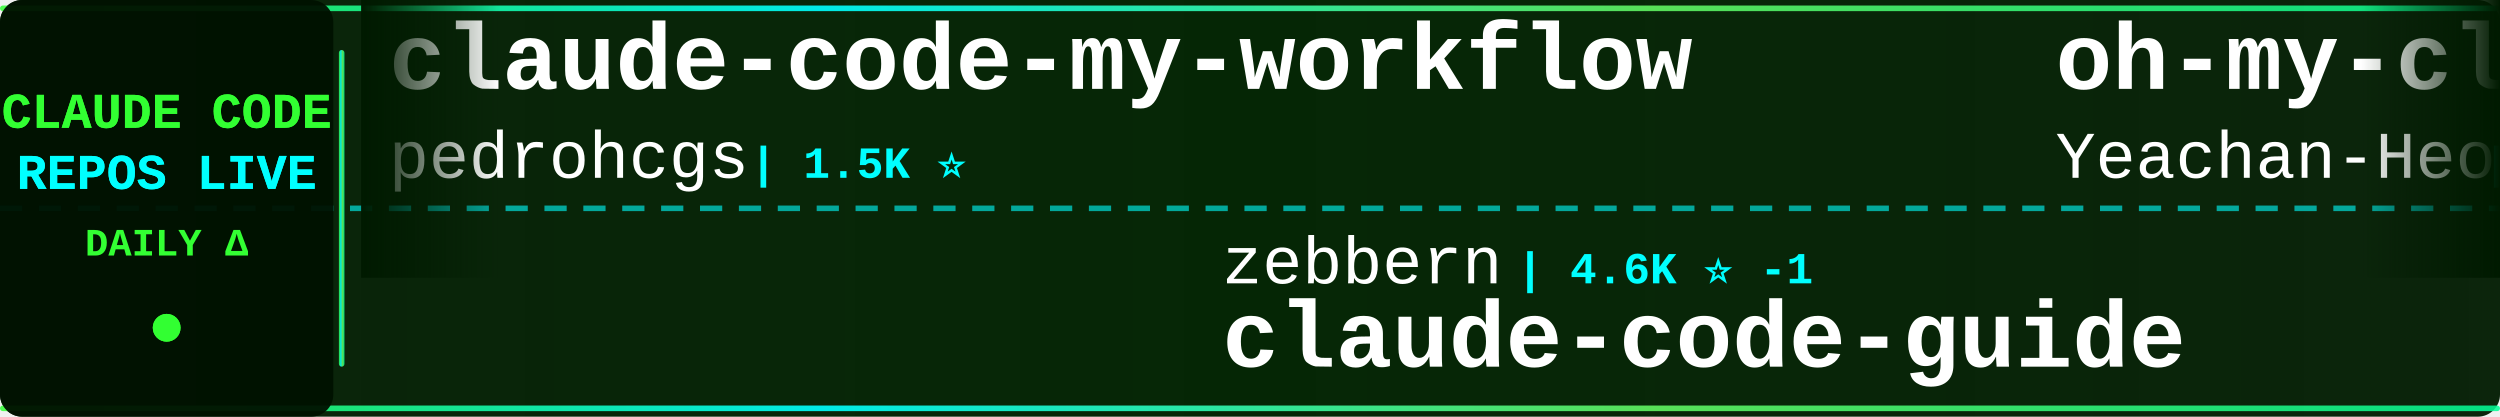
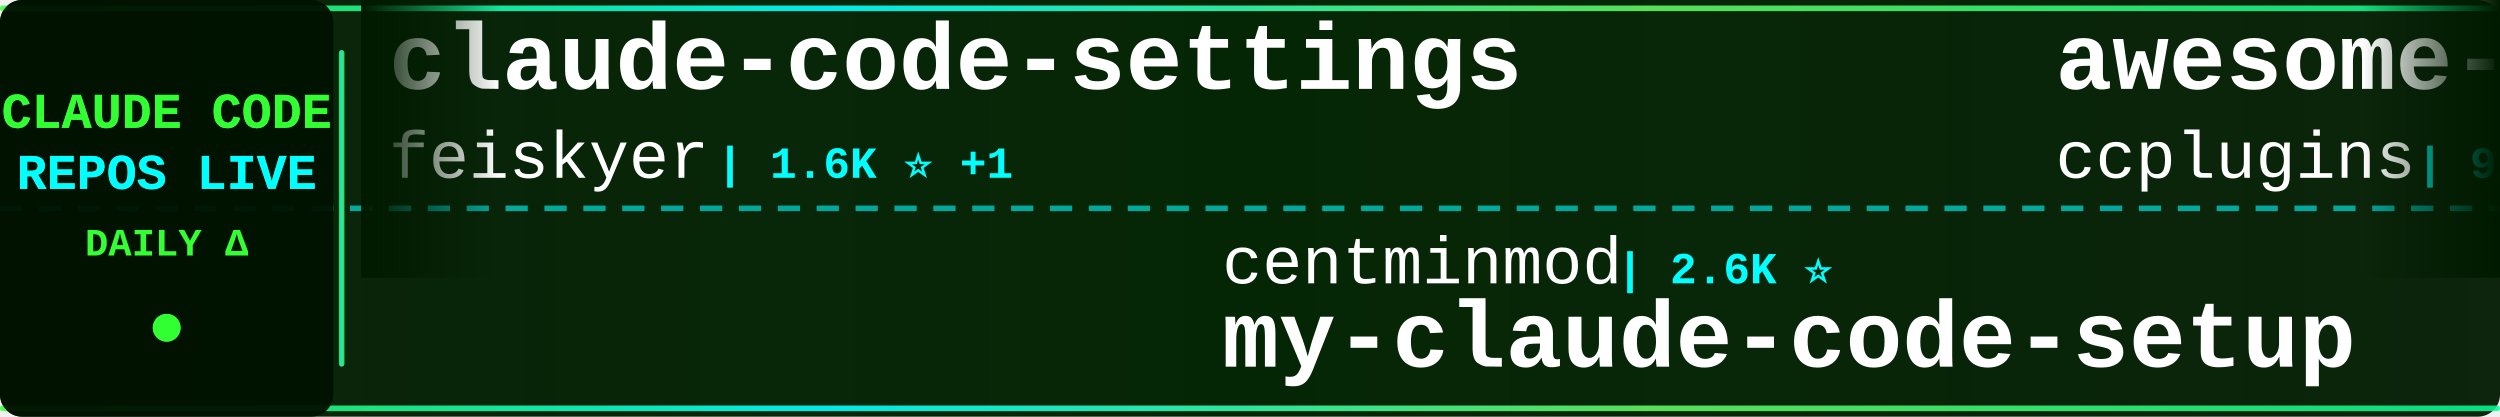
<svg xmlns="http://www.w3.org/2000/svg" width="900" height="150">
  <defs>
    <linearGradient id="tickerBg" x1="0%" y1="0%" x2="100%" y2="0%">
      <stop offset="0%" style="stop-color:#001a00;stop-opacity:0.95" />
      <stop offset="50%" style="stop-color:#002200;stop-opacity:0.98" />
      <stop offset="100%" style="stop-color:#001a00;stop-opacity:0.95" />
    </linearGradient>
    <linearGradient id="borderGrad" x1="0%" y1="0%" x2="100%" y2="0%">
      <stop offset="0%" style="stop-color:#33ff33;stop-opacity:0.85">
        <animate attributeName="stop-opacity" values="0.85;1;0.85" dur="2s" repeatCount="indefinite" />
      </stop>
      <stop offset="33%" style="stop-color:#00ffff;stop-opacity:0.9">
        <animate attributeName="stop-opacity" values="0.9;1;0.9" dur="2.2s" repeatCount="indefinite" />
      </stop>
      <stop offset="66%" style="stop-color:#66ff66;stop-opacity:0.85">
        <animate attributeName="stop-opacity" values="0.85;1;0.85" dur="1.8s" repeatCount="indefinite" />
      </stop>
      <stop offset="100%" style="stop-color:#00ff99;stop-opacity:0.85">
        <animate attributeName="stop-opacity" values="0.85;1;0.85" dur="2s" repeatCount="indefinite" />
      </stop>
    </linearGradient>
    <filter id="textGlow">
      <feGaussianBlur stdDeviation="0.1" result="coloredBlur" />
      <feMerge>
        <feMergeNode in="coloredBlur" />
        <feMergeNode in="SourceGraphic" />
      </feMerge>
    </filter>
    <filter id="metricGlow">
      <feGaussianBlur stdDeviation="0.2" result="coloredBlur" />
      <feMerge>
        <feMergeNode in="coloredBlur" />
        <feMergeNode in="SourceGraphic" />
      </feMerge>
    </filter>
    <linearGradient id="leftFade" x1="0%" y1="0%" x2="100%" y2="0%">
      <stop offset="0%" style="stop-color:#001a00;stop-opacity:1" />
      <stop offset="100%" style="stop-color:#001a00;stop-opacity:0" />
    </linearGradient>
    <linearGradient id="rightFade" x1="0%" y1="0%" x2="100%" y2="0%">
      <stop offset="0%" style="stop-color:#001a00;stop-opacity:0" />
      <stop offset="100%" style="stop-color:#001a00;stop-opacity:1" />
    </linearGradient>
  </defs>
  <rect width="900" height="150" fill="url(#tickerBg)" rx="8" />
  <rect x="0" y="2" width="900" height="2" fill="url(#borderGrad)" rx="1" />
  <rect x="0" y="146" width="900" height="2" fill="url(#borderGrad)" rx="1" />
  <line x1="0" y1="75" x2="900" y2="75" stroke="#00ffff" stroke-width="2" stroke-dasharray="8 6" opacity="0.6" />
  <rect x="0" y="0" width="120" height="150" fill="#001100" opacity="0.95" rx="8" />
  <text x="60" y="46" font-family="'Courier New', monospace" font-size="18" font-weight="bold" fill="#33ff33" text-anchor="middle" filter="url(#textGlow)">
    CLAUDE CODE
  </text>
  <text x="60" y="68" font-family="'Courier New', monospace" font-size="18" font-weight="bold" fill="#00ffff" text-anchor="middle" filter="url(#textGlow)">
    REPOS LIVE
  </text>
  <text x="60" y="92" font-family="'Courier New', monospace" font-size="14" font-weight="bold" fill="#33ff33" text-anchor="middle">
    DAILY Δ
  </text>
  <circle cx="60" cy="118" r="5" fill="#33ff33" filter="url(#metricGlow)">
    <animate attributeName="r" values="4;6;4" dur="1.5s" repeatCount="indefinite" />
    <animate attributeName="opacity" values="0.6;1;0.6" dur="1.5s" repeatCount="indefinite" />
  </circle>
  <rect x="122" y="18" width="2" height="114" fill="url(#borderGrad)" rx="1" />
  <clipPath id="tickerClip">
    <rect x="130" y="0" width="770" height="150" />
  </clipPath>
  <g clip-path="url(#tickerClip)">
    <g id="tickerItems">
      <animateTransform attributeName="transform" attributeType="XML" type="translate" from="0 0" to="-3000 0" dur="54s" repeatCount="indefinite" />
      <g transform="translate(0, 0)">
-         <text x="140" y="32" font-family="'Courier New', monospace" font-size="34" font-weight="bold" fill="#ffffff">claude-code-my-workflow</text>
-         <text x="140" y="64" font-family="'Courier New', monospace" font-size="24" font-weight="normal" fill="#ffffff" opacity="1.0">pedrohcgs</text>
-         <text x="270" y="64" font-family="'Courier New', monospace" font-size="16" font-weight="bold" fill="#00ffff"> | 1.5K ⭐</text>
+         <text x="140" y="32" font-family="'Courier New', monospace" font-size="34" font-weight="bold" fill="#ffffff">claude-code-settings</text>
+         <text x="140" y="64" font-family="'Courier New', monospace" font-size="24" font-weight="normal" fill="#ffffff" opacity="1.0">feiskyer</text>
+         <text x="258" y="64" font-family="'Courier New', monospace" font-size="16" font-weight="bold" fill="#00ffff"> | 1.6K ⭐ +1</text>
      </g>
      <g transform="translate(300, 0)">
-         <text x="140" y="102" font-family="'Courier New', monospace" font-size="24" font-weight="normal" fill="#ffffff" opacity="1.0">zebbern</text>
-         <text x="246" y="102" font-family="'Courier New', monospace" font-size="16" font-weight="bold" fill="#00ffff"> | 4.6K ⭐ -1</text>
+         <text x="140" y="102" font-family="'Courier New', monospace" font-size="24" font-weight="normal" fill="#ffffff" opacity="1.0">centminmod</text>
+         <text x="282" y="102" font-family="'Courier New', monospace" font-size="16" font-weight="bold" fill="#00ffff"> | 2.6K ⭐</text>
+         <text x="140" y="132" font-family="'Courier New', monospace" font-size="34" font-weight="bold" fill="#ffffff">my-claude-code-setup</text>
+       </g>
+       <g transform="translate(600, 0)">
+         <text x="140" y="32" font-family="'Courier New', monospace" font-size="34" font-weight="bold" fill="#ffffff">awesome-claude-code-plug...</text>
+         <text x="140" y="64" font-family="'Courier New', monospace" font-size="24" font-weight="normal" fill="#ffffff" opacity="1.0">ccplugins</text>
+         <text x="270" y="64" font-family="'Courier New', monospace" font-size="16" font-weight="bold" fill="#00ffff"> | 927 ⭐</text>
+       </g>
+       <g transform="translate(900, 0)">
+         <text x="140" y="102" font-family="'Courier New', monospace" font-size="24" font-weight="normal" fill="#ffffff" opacity="1.0">Cranot</text>
+         <text x="234" y="102" font-family="'Courier New', monospace" font-size="16" font-weight="bold" fill="#00ffff"> | 2.9K ⭐ -1</text>
        <text x="140" y="132" font-family="'Courier New', monospace" font-size="34" font-weight="bold" fill="#ffffff">claude-code-guide</text>
      </g>
-       <g transform="translate(600, 0)">
-         <text x="140" y="32" font-family="'Courier New', monospace" font-size="34" font-weight="bold" fill="#ffffff">oh-my-claudecode</text>
-         <text x="140" y="64" font-family="'Courier New', monospace" font-size="24" font-weight="normal" fill="#ffffff" opacity="1.0">Yeachan-Heo</text>
-         <text x="294" y="64" font-family="'Courier New', monospace" font-size="16" font-weight="bold" fill="#00ffff"> | 38.9K ⭐ +6</text>
+       <g transform="translate(1200, 0)">
+         <text x="140" y="32" font-family="'Courier New', monospace" font-size="34" font-weight="bold" fill="#ffffff">claude-code-source-code</text>
+         <text x="140" y="64" font-family="'Courier New', monospace" font-size="24" font-weight="normal" fill="#ffffff" opacity="1.0">777genius</text>
+         <text x="270" y="64" font-family="'Courier New', monospace" font-size="16" font-weight="bold" fill="#00ffff"> | 930 ⭐</text>
      </g>
-       <g transform="translate(900, 0)">
-         <text x="140" y="102" font-family="'Courier New', monospace" font-size="24" font-weight="normal" fill="#ffffff" opacity="1.0">claude-code-best</text>
-         <text x="354" y="102" font-family="'Courier New', monospace" font-size="16" font-weight="bold" fill="#00ffff"> | 22.3K ⭐ +6</text>
+       <g transform="translate(1500, 0)">
+         <text x="140" y="102" font-family="'Courier New', monospace" font-size="24" font-weight="normal" fill="#ffffff" opacity="1.0">ochamber</text>
+         <text x="258" y="102" font-family="'Courier New', monospace" font-size="16" font-weight="bold" fill="#00ffff"> | 1 ⭐</text>
        <text x="140" y="132" font-family="'Courier New', monospace" font-size="34" font-weight="bold" fill="#ffffff">claude-code</text>
      </g>
-       <g transform="translate(1200, 0)">
+       <g transform="translate(1800, 0)">
+         <text x="140" y="32" font-family="'Courier New', monospace" font-size="34" font-weight="bold" fill="#ffffff">claude-code-source</text>
+         <text x="140" y="64" font-family="'Courier New', monospace" font-size="24" font-weight="normal" fill="#ffffff" opacity="1.0">AprilNEA</text>
+         <text x="258" y="64" font-family="'Courier New', monospace" font-size="16" font-weight="bold" fill="#00ffff"> | 392 ⭐</text>
+       </g>
+       <g transform="translate(2100, 0)">
+         <text x="140" y="102" font-family="'Courier New', monospace" font-size="24" font-weight="normal" fill="#ffffff" opacity="1.0">anthropics</text>
+         <text x="282" y="102" font-family="'Courier New', monospace" font-size="16" font-weight="bold" fill="#00ffff"> | 8.8K ⭐ +3</text>
+         <text x="140" y="132" font-family="'Courier New', monospace" font-size="34" font-weight="bold" fill="#ffffff">claude-code-action</text>
+       </g>
+       <g transform="translate(2400, 0)">
        <text x="140" y="32" font-family="'Courier New', monospace" font-size="34" font-weight="bold" fill="#ffffff">pi-vs-claude-code</text>
        <text x="140" y="64" font-family="'Courier New', monospace" font-size="24" font-weight="normal" fill="#ffffff" opacity="1.0">disler</text>
        <text x="234" y="64" font-family="'Courier New', monospace" font-size="16" font-weight="bold" fill="#00ffff"> | 1.7K ⭐ +1</text>
      </g>
-       <g transform="translate(1500, 0)">
-         <text x="140" y="102" font-family="'Courier New', monospace" font-size="24" font-weight="normal" fill="#ffffff" opacity="1.0">Cranot</text>
-         <text x="234" y="102" font-family="'Courier New', monospace" font-size="16" font-weight="bold" fill="#00ffff"> | 2.9K ⭐</text>
-         <text x="140" y="132" font-family="'Courier New', monospace" font-size="34" font-weight="bold" fill="#ffffff">claude-code-guide</text>
-       </g>
-       <g transform="translate(1800, 0)">
-         <text x="140" y="32" font-family="'Courier New', monospace" font-size="34" font-weight="bold" fill="#ffffff">claude-code-webui</text>
-         <text x="140" y="64" font-family="'Courier New', monospace" font-size="24" font-weight="normal" fill="#ffffff" opacity="1.0">sugyan</text>
-         <text x="234" y="64" font-family="'Courier New', monospace" font-size="16" font-weight="bold" fill="#00ffff"> | 1.1K ⭐</text>
-       </g>
-       <g transform="translate(2100, 0)">
-         <text x="140" y="102" font-family="'Courier New', monospace" font-size="24" font-weight="normal" fill="#ffffff" opacity="1.0">digitalsamba</text>
-         <text x="306" y="102" font-family="'Courier New', monospace" font-size="16" font-weight="bold" fill="#00ffff"> | 2.0K ⭐ +1</text>
-         <text x="140" y="132" font-family="'Courier New', monospace" font-size="34" font-weight="bold" fill="#ffffff">claude-code-video-toolki...</text>
-       </g>
-       <g transform="translate(2400, 0)">
-         <text x="140" y="32" font-family="'Courier New', monospace" font-size="34" font-weight="bold" fill="#ffffff">claude-code-tudou</text>
-         <text x="140" y="64" font-family="'Courier New', monospace" font-size="24" font-weight="normal" fill="#ffffff" opacity="1.0">AICoderTudou</text>
-         <text x="306" y="64" font-family="'Courier New', monospace" font-size="16" font-weight="bold" fill="#00ffff"> | 495 ⭐</text>
-       </g>
      <g transform="translate(2700, 0)">
-         <text x="140" y="102" font-family="'Courier New', monospace" font-size="24" font-weight="normal" fill="#ffffff" opacity="1.0">T-Lab-CUHKSZ</text>
-         <text x="306" y="102" font-family="'Courier New', monospace" font-size="16" font-weight="bold" fill="#00ffff"> | 328 ⭐</text>
-         <text x="140" y="132" font-family="'Courier New', monospace" font-size="34" font-weight="bold" fill="#ffffff">claude-code</text>
+         <text x="140" y="102" font-family="'Courier New', monospace" font-size="24" font-weight="normal" fill="#ffffff" opacity="1.0">OrcaWhisper</text>
+         <text x="294" y="102" font-family="'Courier New', monospace" font-size="16" font-weight="bold" fill="#00ffff"> | 92 ⭐</text>
+         <text x="140" y="132" font-family="'Courier New', monospace" font-size="34" font-weight="bold" fill="#ffffff">Claude-Code</text>
      </g>
      <g transform="translate(3000, 0)">
-         <text x="140" y="32" font-family="'Courier New', monospace" font-size="34" font-weight="bold" fill="#ffffff">claude-code-my-workflow</text>
-         <text x="140" y="64" font-family="'Courier New', monospace" font-size="24" font-weight="normal" fill="#ffffff" opacity="1.0">pedrohcgs</text>
-         <text x="270" y="64" font-family="'Courier New', monospace" font-size="16" font-weight="bold" fill="#00ffff"> | 1.5K ⭐</text>
+         <text x="140" y="32" font-family="'Courier New', monospace" font-size="34" font-weight="bold" fill="#ffffff">claude-code-settings</text>
+         <text x="140" y="64" font-family="'Courier New', monospace" font-size="24" font-weight="normal" fill="#ffffff" opacity="1.0">feiskyer</text>
+         <text x="258" y="64" font-family="'Courier New', monospace" font-size="16" font-weight="bold" fill="#00ffff"> | 1.6K ⭐ +1</text>
      </g>
      <g transform="translate(3300, 0)">
-         <text x="140" y="102" font-family="'Courier New', monospace" font-size="24" font-weight="normal" fill="#ffffff" opacity="1.0">zebbern</text>
-         <text x="246" y="102" font-family="'Courier New', monospace" font-size="16" font-weight="bold" fill="#00ffff"> | 4.6K ⭐ -1</text>
-         <text x="140" y="132" font-family="'Courier New', monospace" font-size="34" font-weight="bold" fill="#ffffff">claude-code-guide</text>
+         <text x="140" y="102" font-family="'Courier New', monospace" font-size="24" font-weight="normal" fill="#ffffff" opacity="1.0">centminmod</text>
+         <text x="282" y="102" font-family="'Courier New', monospace" font-size="16" font-weight="bold" fill="#00ffff"> | 2.6K ⭐</text>
+         <text x="140" y="132" font-family="'Courier New', monospace" font-size="34" font-weight="bold" fill="#ffffff">my-claude-code-setup</text>
      </g>
      <g transform="translate(3600, 0)">
-         <text x="140" y="32" font-family="'Courier New', monospace" font-size="34" font-weight="bold" fill="#ffffff">oh-my-claudecode</text>
-         <text x="140" y="64" font-family="'Courier New', monospace" font-size="24" font-weight="normal" fill="#ffffff" opacity="1.0">Yeachan-Heo</text>
-         <text x="294" y="64" font-family="'Courier New', monospace" font-size="16" font-weight="bold" fill="#00ffff"> | 38.9K ⭐ +6</text>
+         <text x="140" y="32" font-family="'Courier New', monospace" font-size="34" font-weight="bold" fill="#ffffff">awesome-claude-code-plug...</text>
+         <text x="140" y="64" font-family="'Courier New', monospace" font-size="24" font-weight="normal" fill="#ffffff" opacity="1.0">ccplugins</text>
+         <text x="270" y="64" font-family="'Courier New', monospace" font-size="16" font-weight="bold" fill="#00ffff"> | 927 ⭐</text>
      </g>
      <g transform="translate(3900, 0)">
-         <text x="140" y="102" font-family="'Courier New', monospace" font-size="24" font-weight="normal" fill="#ffffff" opacity="1.0">claude-code-best</text>
-         <text x="354" y="102" font-family="'Courier New', monospace" font-size="16" font-weight="bold" fill="#00ffff"> | 22.3K ⭐ +6</text>
-         <text x="140" y="132" font-family="'Courier New', monospace" font-size="34" font-weight="bold" fill="#ffffff">claude-code</text>
+         <text x="140" y="102" font-family="'Courier New', monospace" font-size="24" font-weight="normal" fill="#ffffff" opacity="1.0">Cranot</text>
+         <text x="234" y="102" font-family="'Courier New', monospace" font-size="16" font-weight="bold" fill="#00ffff"> | 2.9K ⭐ -1</text>
+         <text x="140" y="132" font-family="'Courier New', monospace" font-size="34" font-weight="bold" fill="#ffffff">claude-code-guide</text>
      </g>
    </g>
  </g>
  <rect x="130" y="0" width="50" height="100" fill="url(#leftFade)" />
  <rect x="850" y="0" width="50" height="100" fill="url(#rightFade)" />
</svg>
